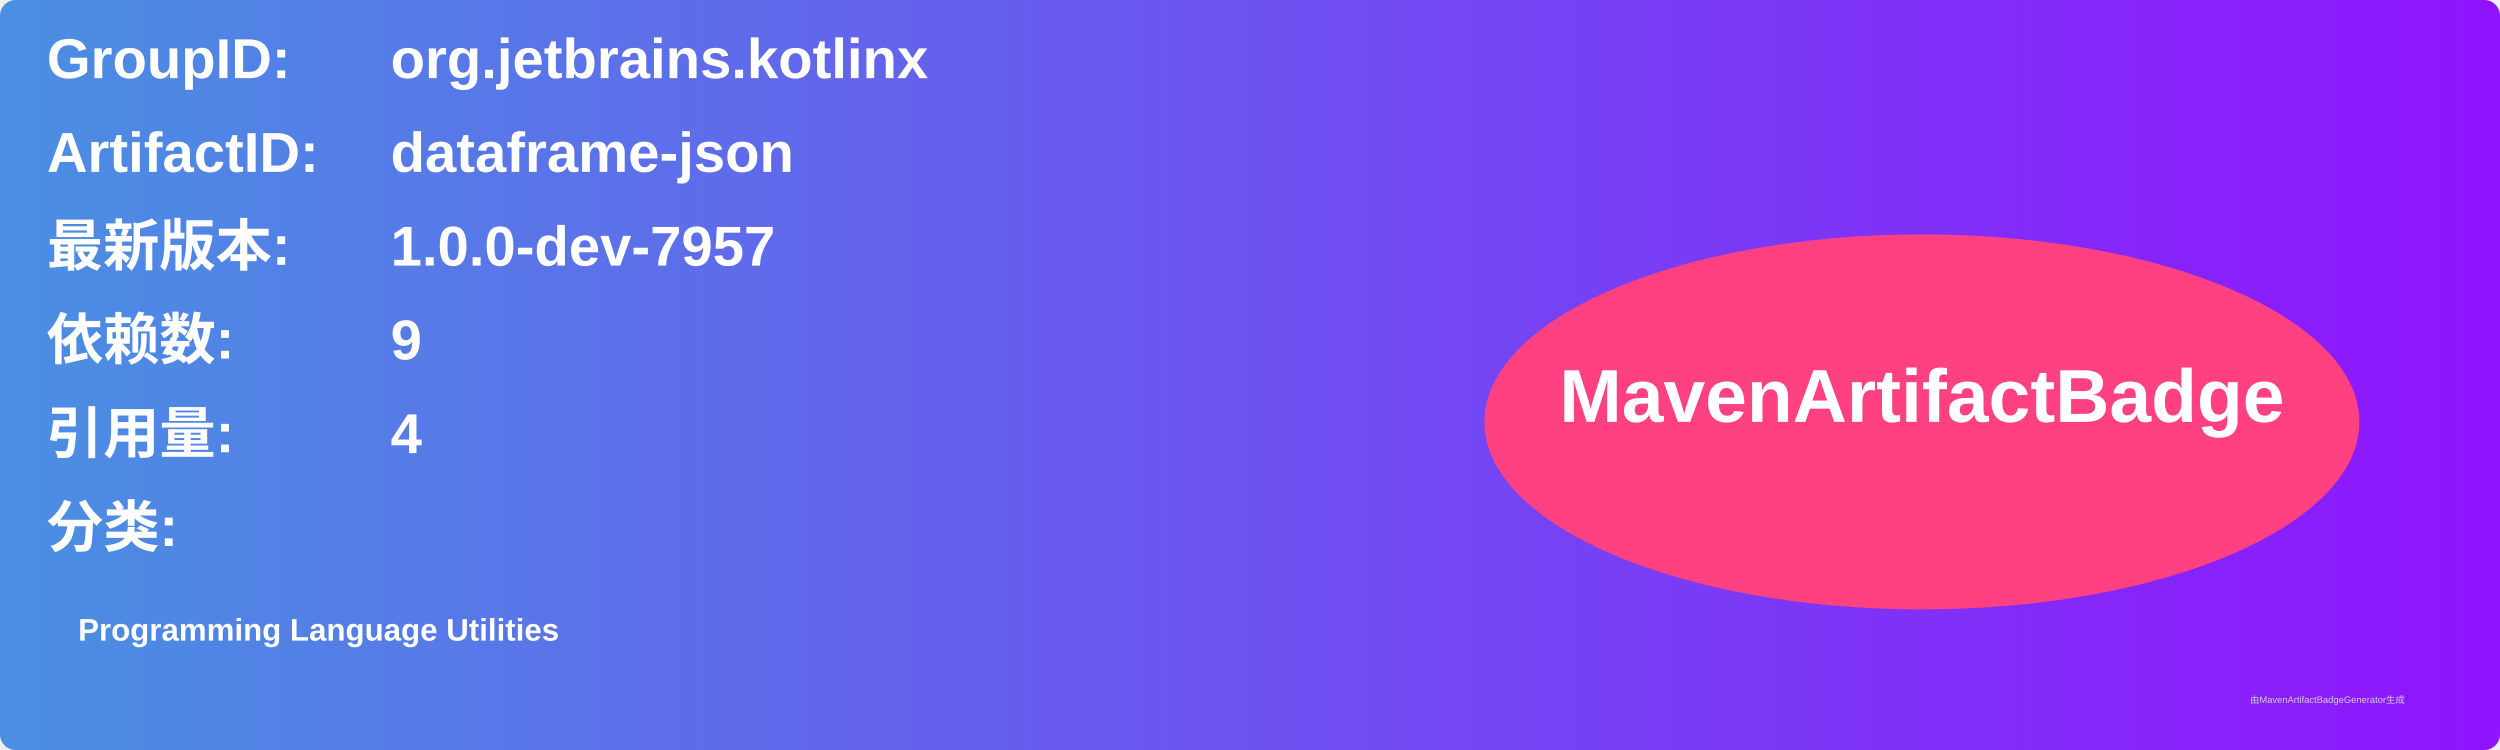
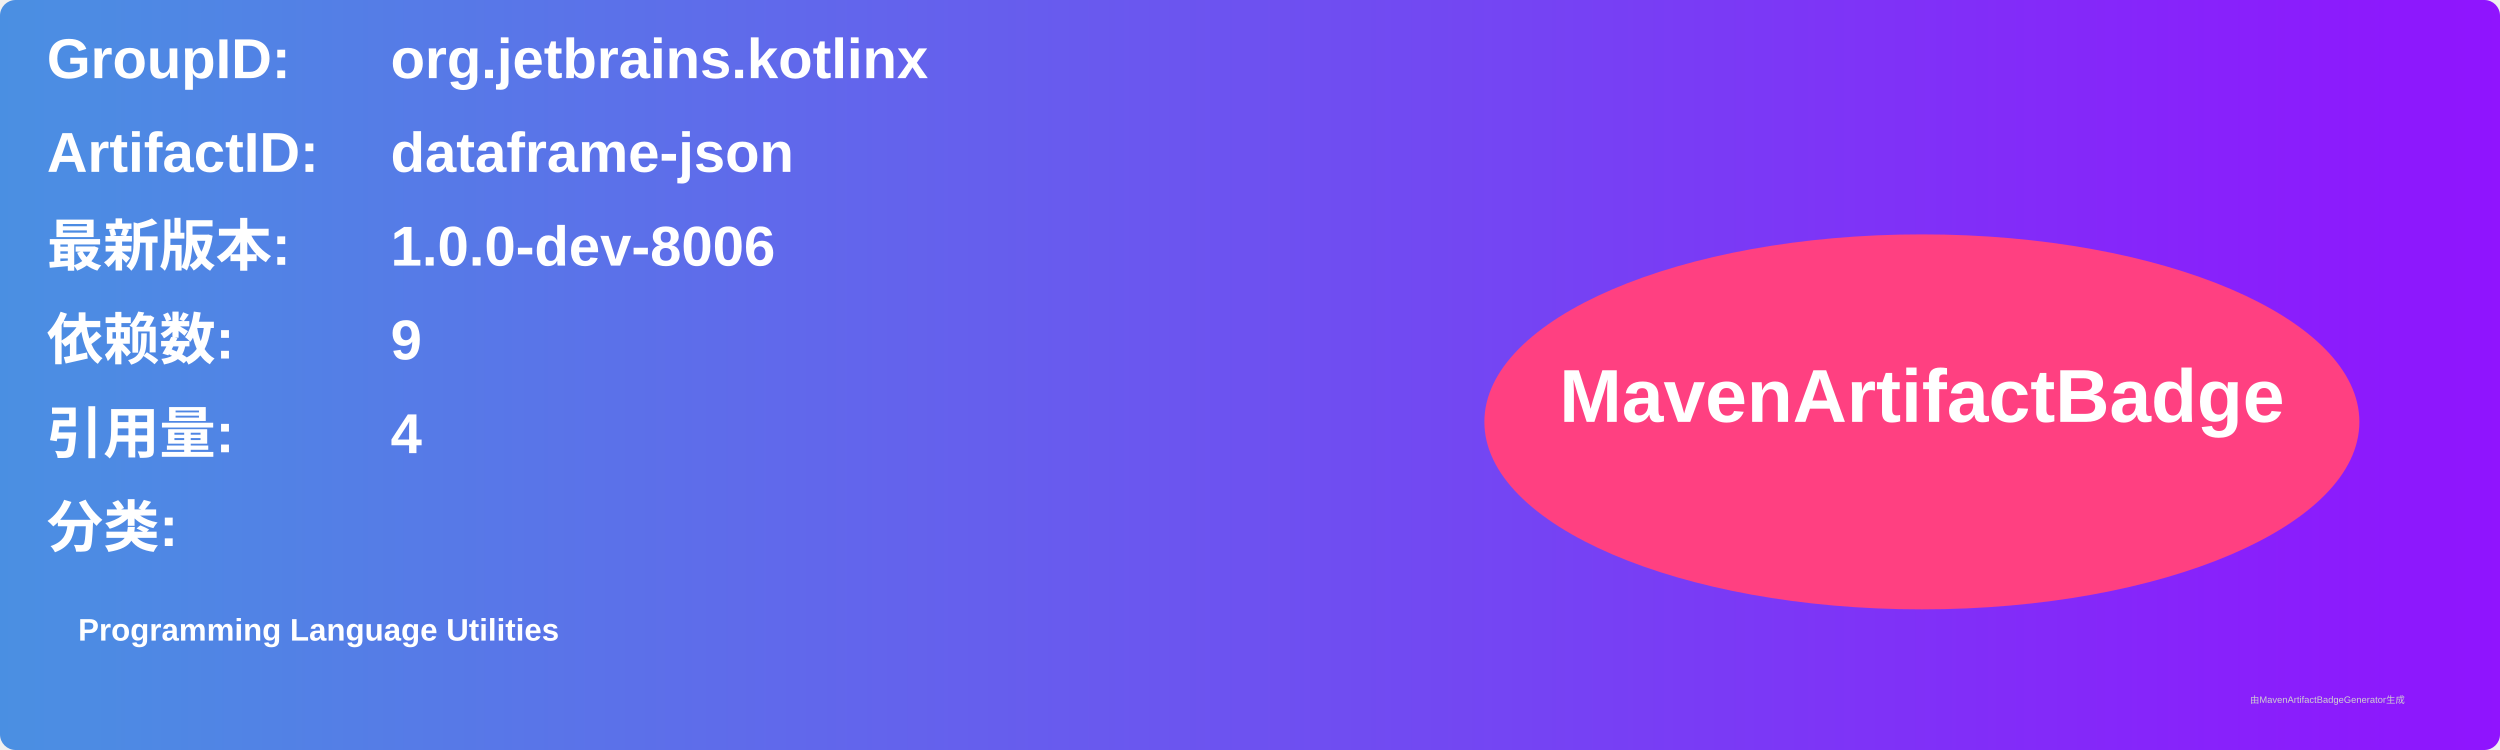
<svg xmlns="http://www.w3.org/2000/svg" width="800" height="240" viewBox="0 0 800 240">
  <linearGradient id="grad" x1="0%" y1="0%" x2="100%" y2="0%">
    <stop offset="0%" stop-color="#4a90e2" />
    <stop offset="100%" stop-color="#9013fe" />
  </linearGradient>
  <rect width="100%" height="100%" rx="5" ry="5" fill="url(#grad)" />
  <g transform="translate(15, 15)">
    <text x="0" y="10" font-family="Arial" font-size="18" fill="white" font-weight="bold" width="260">GroupID:</text>
    <text x="110" y="10" font-family="Arial" font-size="18" fill="white" font-weight="bold" width="460">org.jetbrains.kotlinx</text>
    <text x="0" y="40" font-family="Arial" font-size="18" fill="white" font-weight="bold" width="260">ArtifactID:</text>
    <text x="110" y="40" font-family="Arial" font-size="18" fill="white" font-weight="bold" width="460">dataframe-json</text>
    <text x="0" y="70" font-family="Arial" font-size="18" fill="white" font-weight="bold">最新版本:</text>
    <text x="110" y="70" font-family="Arial" font-size="18" fill="white" font-weight="bold">
-       <tspan font-weight="bold">1.0.0-dev-7957</tspan>
+       <tspan font-weight="bold">1.0.0-dev-8006</tspan>
    </text>
    <text x="0" y="100" font-family="Arial" font-size="18" fill="white" font-weight="bold">依赖数: </text>
    <text x="110" y="100" font-family="Arial" font-size="18" fill="white">
      <tspan font-weight="bold">9</tspan>
    </text>
    <text x="0" y="130" font-family="Arial" font-size="18" fill="white" font-weight="bold">引用量: </text>
    <text x="110" y="130" font-family="Arial" font-size="18" fill="white">
      <tspan font-weight="bold">4</tspan>
    </text>
    <text x="0" y="160" font-family="Arial" font-size="18" fill="white" font-weight="bold">分类:</text>
    <text x="10" y="190" font-family="Arial" font-size="10" fill="white">
      <tspan font-weight="bold">Programming Language Utilities</tspan>
    </text>
    <ellipse cx="600" cy="120" rx="140" ry="60" fill="#ff4081" />
    <text x="600" y="120" text-anchor="middle" font-family="Arial" font-size="24" fill="white" font-weight="bold">MavenArtifactBadge</text>
  </g>
  <text x="720" y="225" font-family="Arial" font-size="3" fill="#d0d0d0">由MavenArtifactBadgeGenerator生成</text>
</svg>
